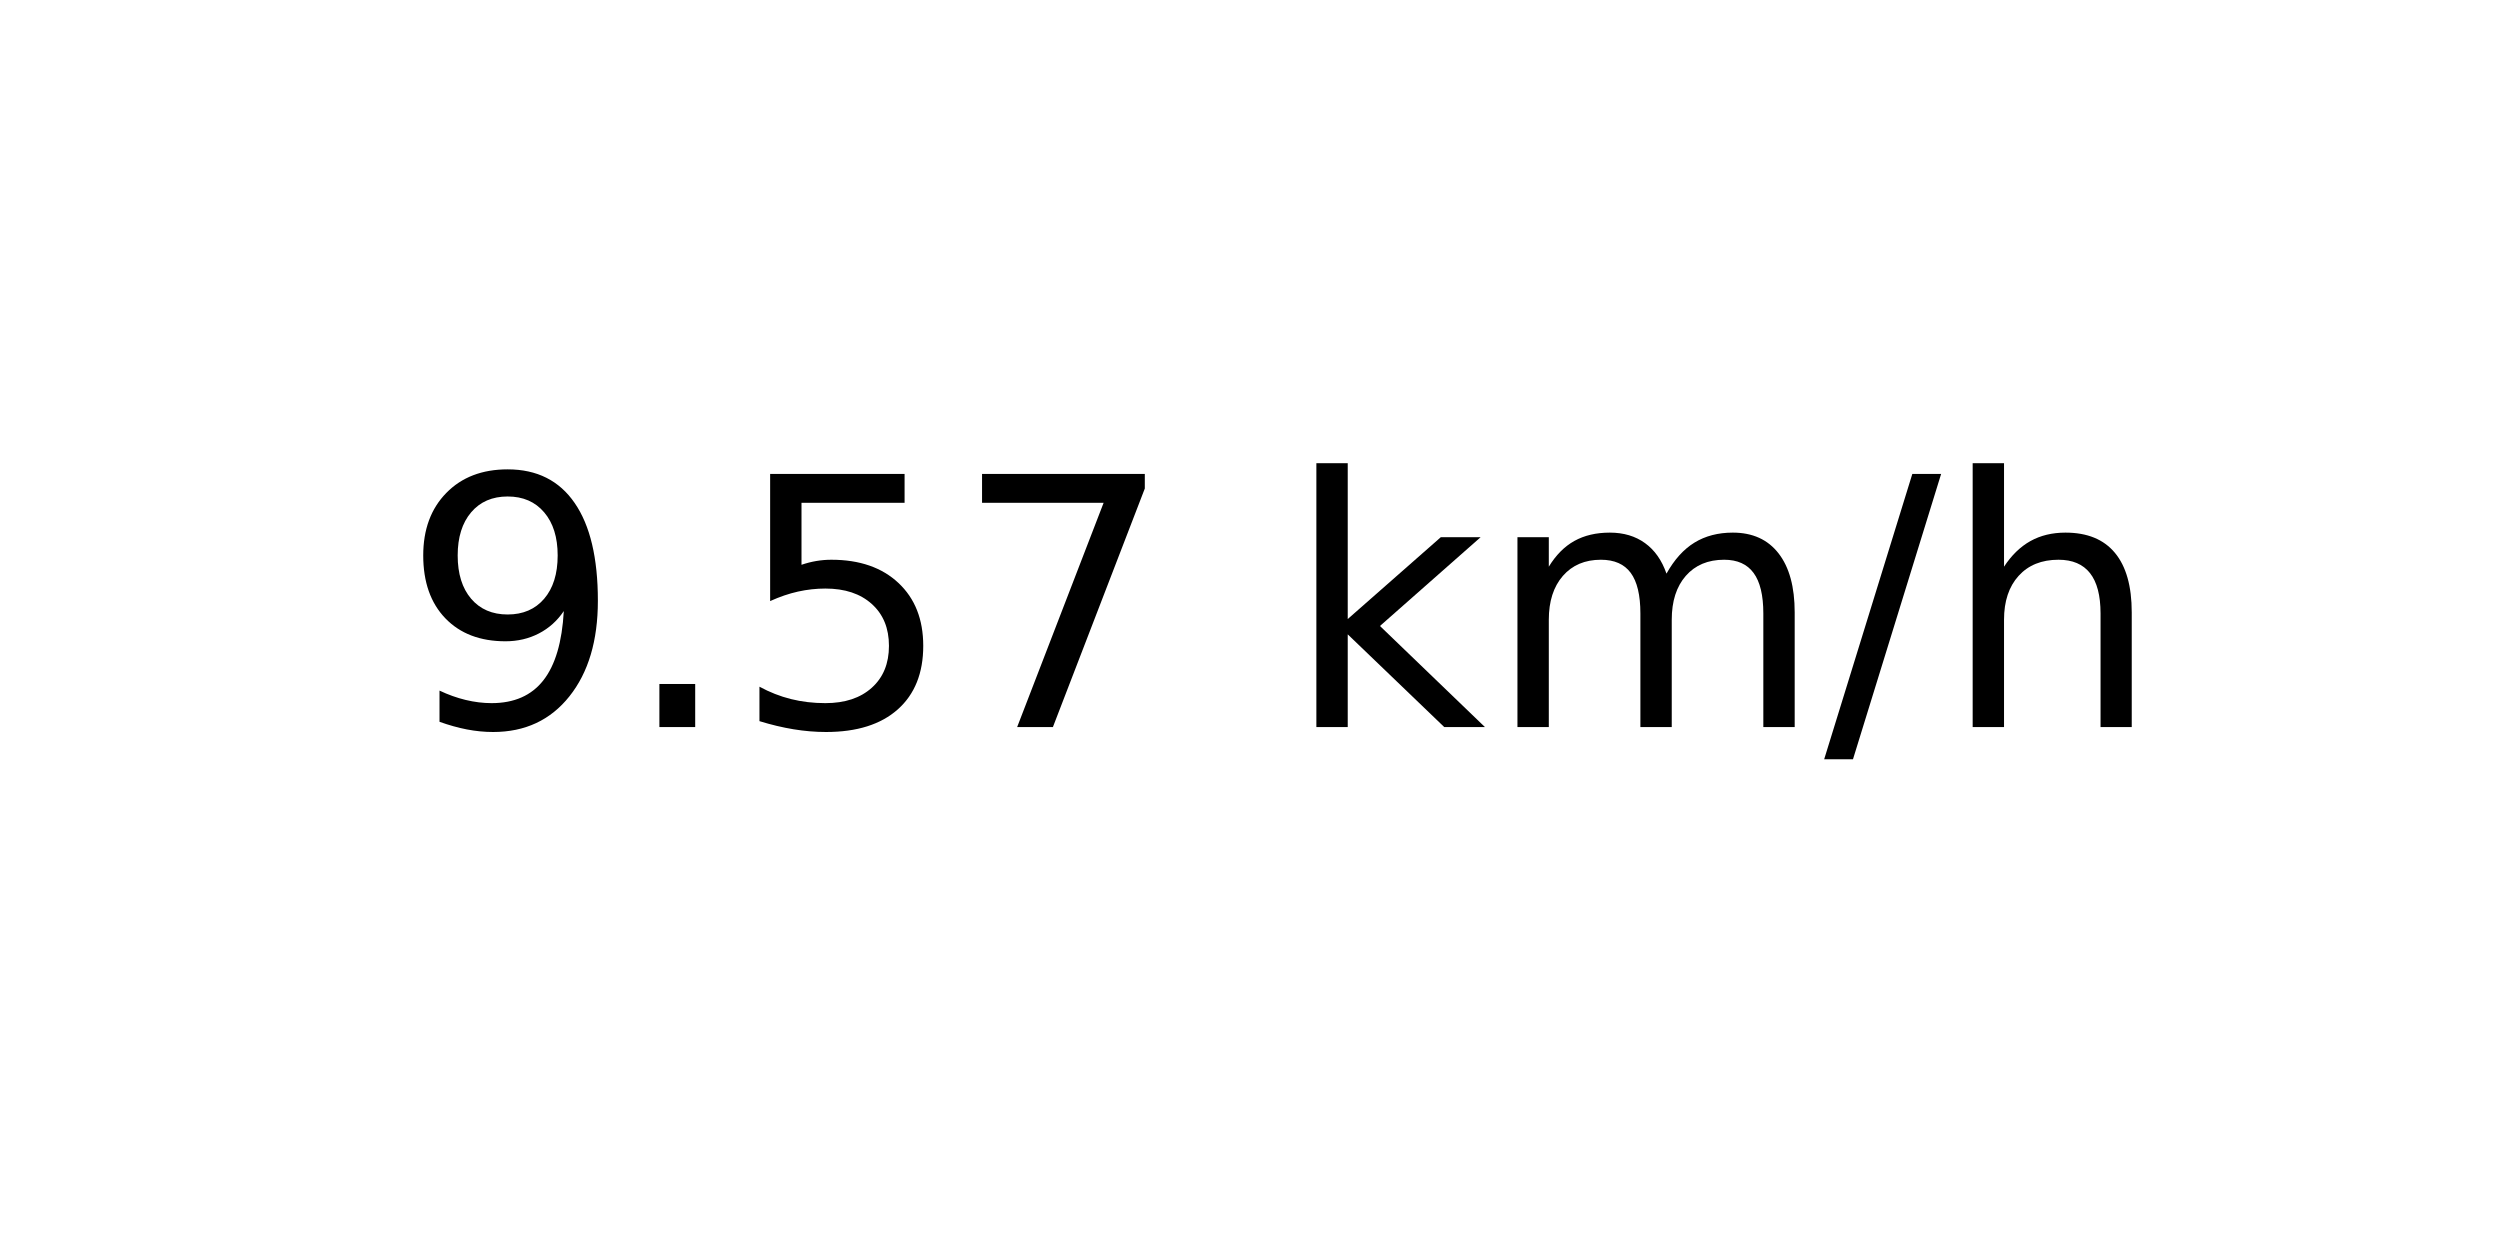
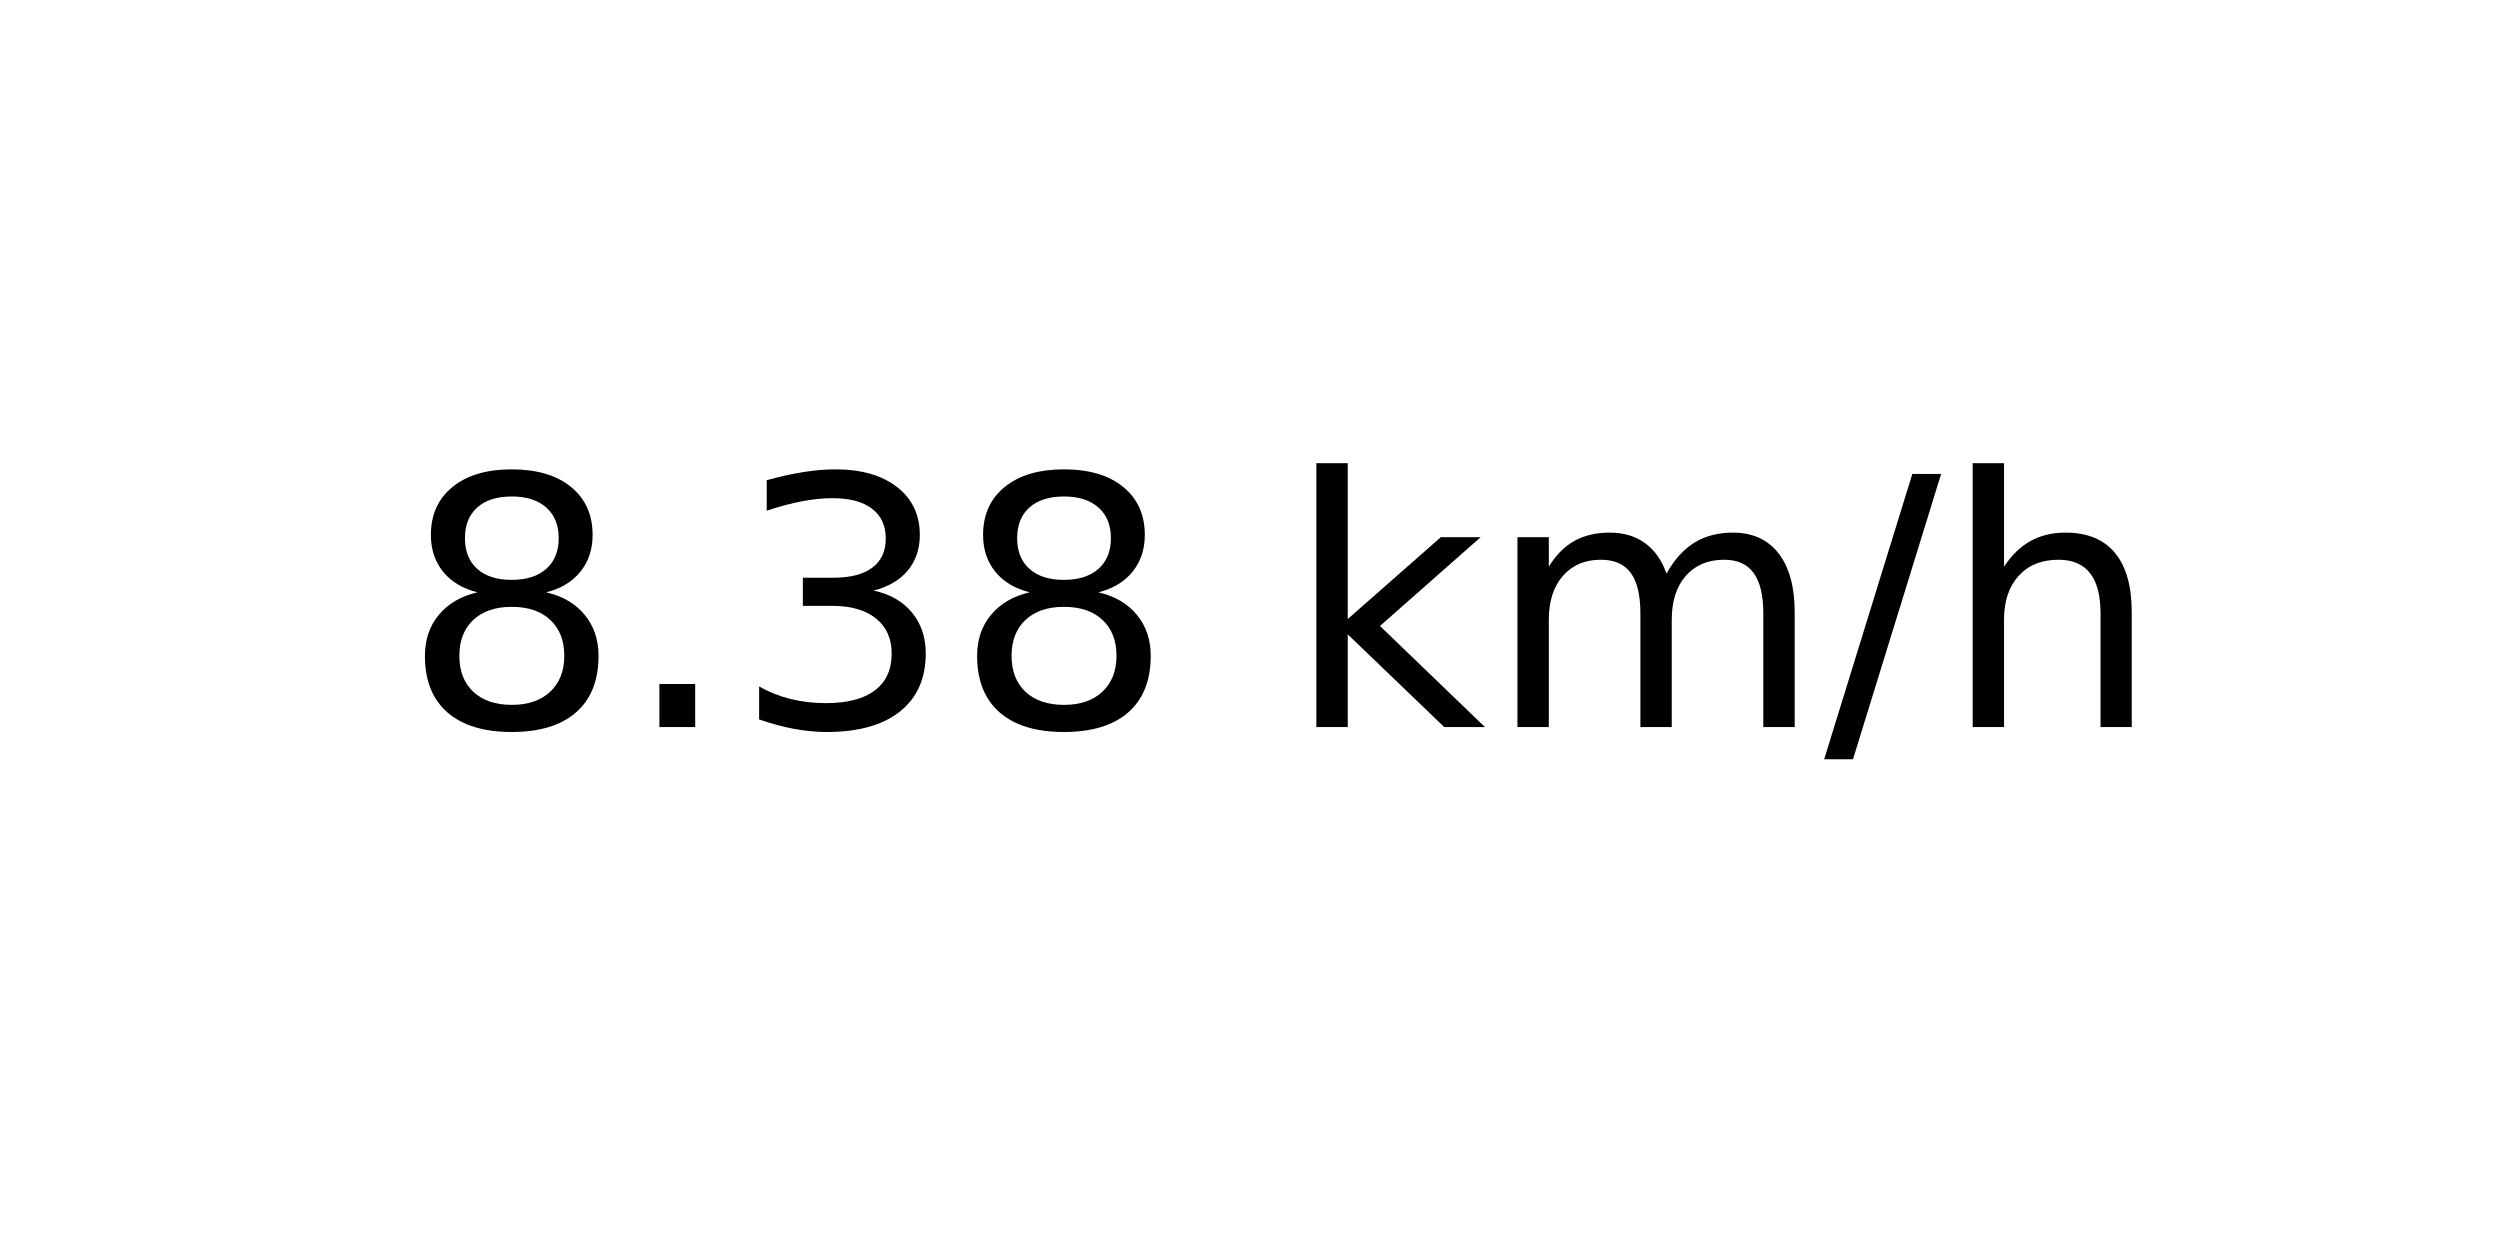
<svg xmlns="http://www.w3.org/2000/svg" xmlns:xlink="http://www.w3.org/1999/xlink" width="72pt" height="36pt" viewBox="0 0 72 36" version="1.1">
  <defs>
    <style type="text/css">*{stroke-linejoin: round; stroke-linecap: butt}</style>
  </defs>
  <g id="figure_1">
    <g id="axes_1">
      <g id="text_1">
        <g transform="translate(11.55937 20.93937) scale(0.1 -0.1)">
          <defs>
-             <path id="DejaVuSans-39" d="M 703 97  L 703 672  Q 941 559 1184 500  Q 1428 441 1663 441  Q 2288 441 2617 861  Q 2947 1281 2994 2138  Q 2813 1869 2534 1725  Q 2256 1581 1919 1581  Q 1219 1581 811 2004  Q 403 2428 403 3163  Q 403 3881 828 4315  Q 1253 4750 1959 4750  Q 2769 4750 3195 4129  Q 3622 3509 3622 2328  Q 3622 1225 3098 567  Q 2575 -91 1691 -91  Q 1453 -91 1209 -44  Q 966 3 703 97  z M 1959 2075  Q 2384 2075 2632 2365  Q 2881 2656 2881 3163  Q 2881 3666 2632 3958  Q 2384 4250 1959 4250  Q 1534 4250 1286 3958  Q 1038 3666 1038 3163  Q 1038 2656 1286 2365  Q 1534 2075 1959 2075  z " transform="scale(0.015625)" />
+             <path id="DejaVuSans-38" d="M 2034 2216  Q 1584 2216 1326 1975  Q 1069 1734 1069 1313  Q 1069 891 1326 650  Q 1584 409 2034 409  Q 2484 409 2743 651  Q 3003 894 3003 1313  Q 3003 1734 2745 1975  Q 2488 2216 2034 2216  z M 1403 2484  Q 997 2584 770 2862  Q 544 3141 544 3541  Q 544 4100 942 4425  Q 1341 4750 2034 4750  Q 2731 4750 3128 4425  Q 3525 4100 3525 3541  Q 3525 3141 3298 2862  Q 3072 2584 2669 2484  Q 3125 2378 3379 2068  Q 3634 1759 3634 1313  Q 3634 634 3220 271  Q 2806 -91 2034 -91  Q 1263 -91 848 271  Q 434 634 434 1313  Q 434 1759 690 2068  Q 947 2378 1403 2484  z M 1172 3481  Q 1172 3119 1398 2916  Q 1625 2713 2034 2713  Q 2441 2713 2670 2916  Q 2900 3119 2900 3481  Q 2900 3844 2670 4047  Q 2441 4250 2034 4250  Q 1625 4250 1398 4047  Q 1172 3844 1172 3481  z " transform="scale(0.015625)" />
            <path id="DejaVuSans-2e" d="M 684 794  L 1344 794  L 1344 0  L 684 0  L 684 794  z " transform="scale(0.015625)" />
-             <path id="DejaVuSans-35" d="M 691 4666  L 3169 4666  L 3169 4134  L 1269 4134  L 1269 2991  Q 1406 3038 1543 3061  Q 1681 3084 1819 3084  Q 2600 3084 3056 2656  Q 3513 2228 3513 1497  Q 3513 744 3044 326  Q 2575 -91 1722 -91  Q 1428 -91 1123 -41  Q 819 9 494 109  L 494 744  Q 775 591 1075 516  Q 1375 441 1709 441  Q 2250 441 2565 725  Q 2881 1009 2881 1497  Q 2881 1984 2565 2268  Q 2250 2553 1709 2553  Q 1456 2553 1204 2497  Q 953 2441 691 2322  L 691 4666  z " transform="scale(0.015625)" />
-             <path id="DejaVuSans-37" d="M 525 4666  L 3525 4666  L 3525 4397  L 1831 0  L 1172 0  L 2766 4134  L 525 4134  L 525 4666  z " transform="scale(0.015625)" />
+             <path id="DejaVuSans-33" d="M 2597 2516  Q 3050 2419 3304 2112  Q 3559 1806 3559 1356  Q 3559 666 3084 287  Q 2609 -91 1734 -91  Q 1441 -91 1130 -33  Q 819 25 488 141  L 488 750  Q 750 597 1062 519  Q 1375 441 1716 441  Q 2309 441 2620 675  Q 2931 909 2931 1356  Q 2931 1769 2642 2001  Q 2353 2234 1838 2234  L 1294 2234  L 1294 2753  L 1863 2753  Q 2328 2753 2575 2939  Q 2822 3125 2822 3475  Q 2822 3834 2567 4026  Q 2313 4219 1838 4219  Q 1578 4219 1281 4162  Q 984 4106 628 3988  L 628 4550  Q 988 4650 1302 4700  Q 1616 4750 1894 4750  Q 2613 4750 3031 4423  Q 3450 4097 3450 3541  Q 3450 3153 3228 2886  Q 3006 2619 2597 2516  z " transform="scale(0.015625)" />
            <path id="DejaVuSans-20" transform="scale(0.015625)" />
            <path id="DejaVuSans-6b" d="M 581 4863  L 1159 4863  L 1159 1991  L 2875 3500  L 3609 3500  L 1753 1863  L 3688 0  L 2938 0  L 1159 1709  L 1159 0  L 581 0  L 581 4863  z " transform="scale(0.015625)" />
            <path id="DejaVuSans-6d" d="M 3328 2828  Q 3544 3216 3844 3400  Q 4144 3584 4550 3584  Q 5097 3584 5394 3201  Q 5691 2819 5691 2113  L 5691 0  L 5113 0  L 5113 2094  Q 5113 2597 4934 2840  Q 4756 3084 4391 3084  Q 3944 3084 3684 2787  Q 3425 2491 3425 1978  L 3425 0  L 2847 0  L 2847 2094  Q 2847 2600 2669 2842  Q 2491 3084 2119 3084  Q 1678 3084 1418 2786  Q 1159 2488 1159 1978  L 1159 0  L 581 0  L 581 3500  L 1159 3500  L 1159 2956  Q 1356 3278 1631 3431  Q 1906 3584 2284 3584  Q 2666 3584 2933 3390  Q 3200 3197 3328 2828  z " transform="scale(0.015625)" />
            <path id="DejaVuSans-2f" d="M 1625 4666  L 2156 4666  L 531 -594  L 0 -594  L 1625 4666  z " transform="scale(0.015625)" />
            <path id="DejaVuSans-68" d="M 3513 2113  L 3513 0  L 2938 0  L 2938 2094  Q 2938 2591 2744 2837  Q 2550 3084 2163 3084  Q 1697 3084 1428 2787  Q 1159 2491 1159 1978  L 1159 0  L 581 0  L 581 4863  L 1159 4863  L 1159 2956  Q 1366 3272 1645 3428  Q 1925 3584 2291 3584  Q 2894 3584 3203 3211  Q 3513 2838 3513 2113  z " transform="scale(0.015625)" />
          </defs>
-           <use xlink:href="#DejaVuSans-39" />
+           <use xlink:href="#DejaVuSans-38" />
          <use xlink:href="#DejaVuSans-2e" x="63.623" />
-           <use xlink:href="#DejaVuSans-35" x="95.41" />
-           <use xlink:href="#DejaVuSans-37" x="159.033" />
+           <use xlink:href="#DejaVuSans-33" x="95.41" />
+           <use xlink:href="#DejaVuSans-38" x="159.033" />
          <use xlink:href="#DejaVuSans-20" x="222.656" />
          <use xlink:href="#DejaVuSans-6b" x="254.443" />
          <use xlink:href="#DejaVuSans-6d" x="312.354" />
          <use xlink:href="#DejaVuSans-2f" x="409.766" />
          <use xlink:href="#DejaVuSans-68" x="443.457" />
        </g>
      </g>
    </g>
  </g>
</svg>
